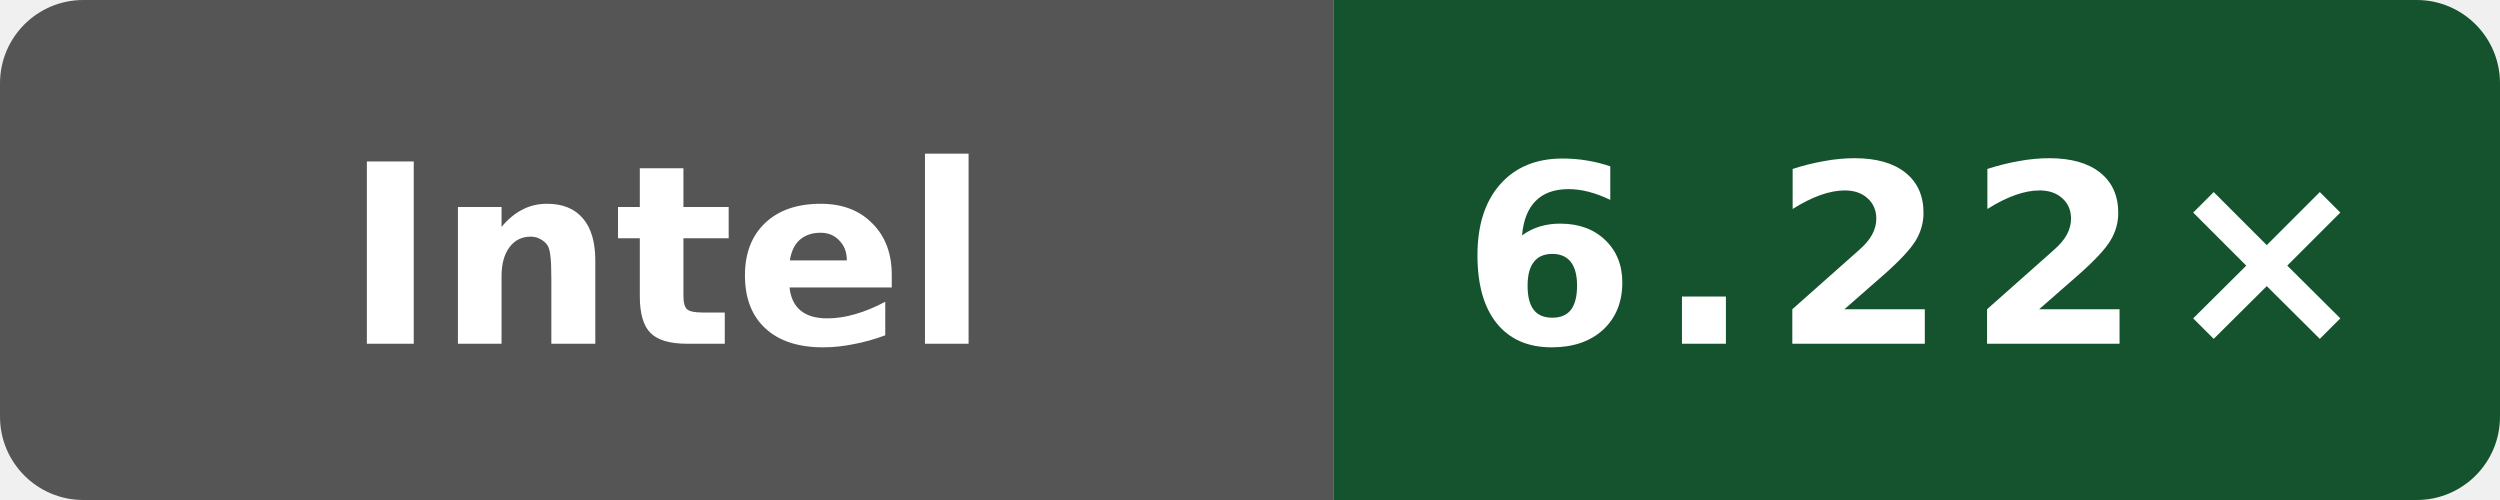
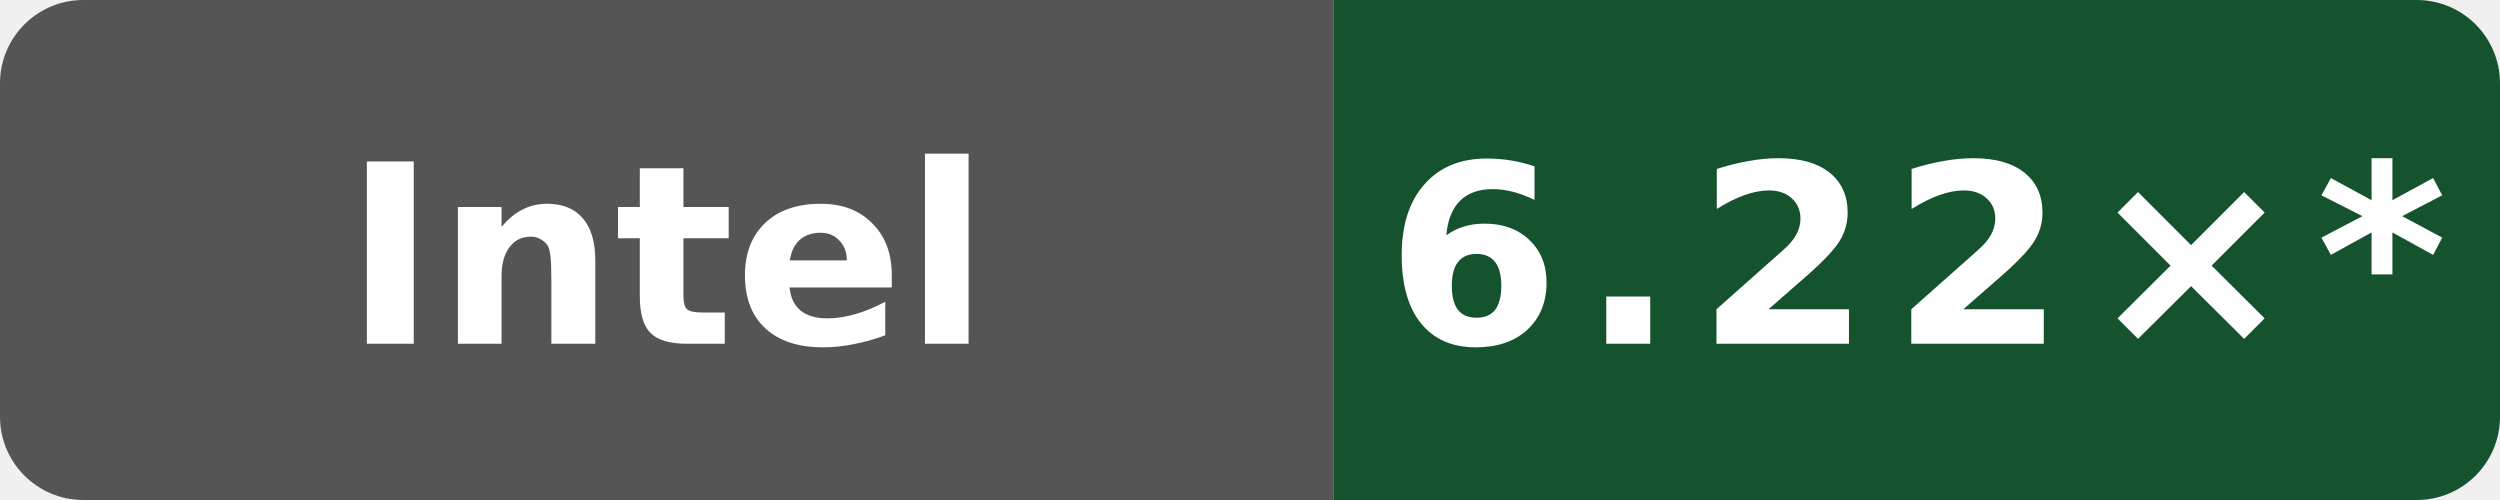
- <svg xmlns="http://www.w3.org/2000/svg" data-original-label="index-cpp compile-gcc; INTEL(R) XEON(R) PLATINUM 8581C CPU @ 2.30GHz; revision 50b6ccfce58613983aa027e54e11d6a071971a9a" data-original-message="6.22×" width="120" height="24" viewBox="0 0 120 24" role="img" aria-label="index-cpp compile-gcc; INTEL(R) XEON(R) PLATINUM 8581C CPU @ 2.30GHz; revision 50b6ccfce58613983aa027e54e11d6a071971a9a; measured 50b6ccfce58613983aa027e54e11d6a071971a9a; 0 commits behind main: 6.22×">
+ <svg xmlns="http://www.w3.org/2000/svg" data-original-label="index-cpp compile-gcc; INTEL(R) XEON(R) PLATINUM 8581C CPU @ 2.30GHz; revision 50b6ccfce58613983aa027e54e11d6a071971a9a" data-original-message="6.22×" width="120" height="24" viewBox="0 0 120 24" role="img" aria-label="index-cpp compile-gcc; INTEL(R) XEON(R) PLATINUM 8581C CPU @ 2.30GHz; revision 50b6ccfce58613983aa027e54e11d6a071971a9a; measured 50b6ccfce58613983aa027e54e11d6a071971a9a; 10 commits behind main: 6.22×*">
  <defs>
    <clipPath id="badge">
      <rect width="120" height="24" rx="4" />
    </clipPath>
  </defs>
  <g clip-path="url(#badge)">
    <rect width="64" height="24" fill="#555" />
    <rect x="64" width="56" height="24" fill="#14532d" />
  </g>
  <text x="32" y="16.5" fill="#fff" text-anchor="middle" font-family="Verdana,Geneva,DejaVu Sans,sans-serif" font-size="12" font-weight="700" textLength="39" lengthAdjust="spacingAndGlyphs">Intel</text>
-   <text x="92" y="16.5" fill="#fff" text-anchor="middle" font-family="Verdana,Geneva,DejaVu Sans,sans-serif" font-size="12" font-weight="700" letter-spacing="1" textLength="39" lengthAdjust="spacingAndGlyphs">6.22×</text>
+   <text x="92" y="16.5" fill="#fff" text-anchor="middle" font-family="Verdana,Geneva,DejaVu Sans,sans-serif" font-size="12" font-weight="700" letter-spacing="1" textLength="44" lengthAdjust="spacingAndGlyphs">6.22×*</text>
</svg>
